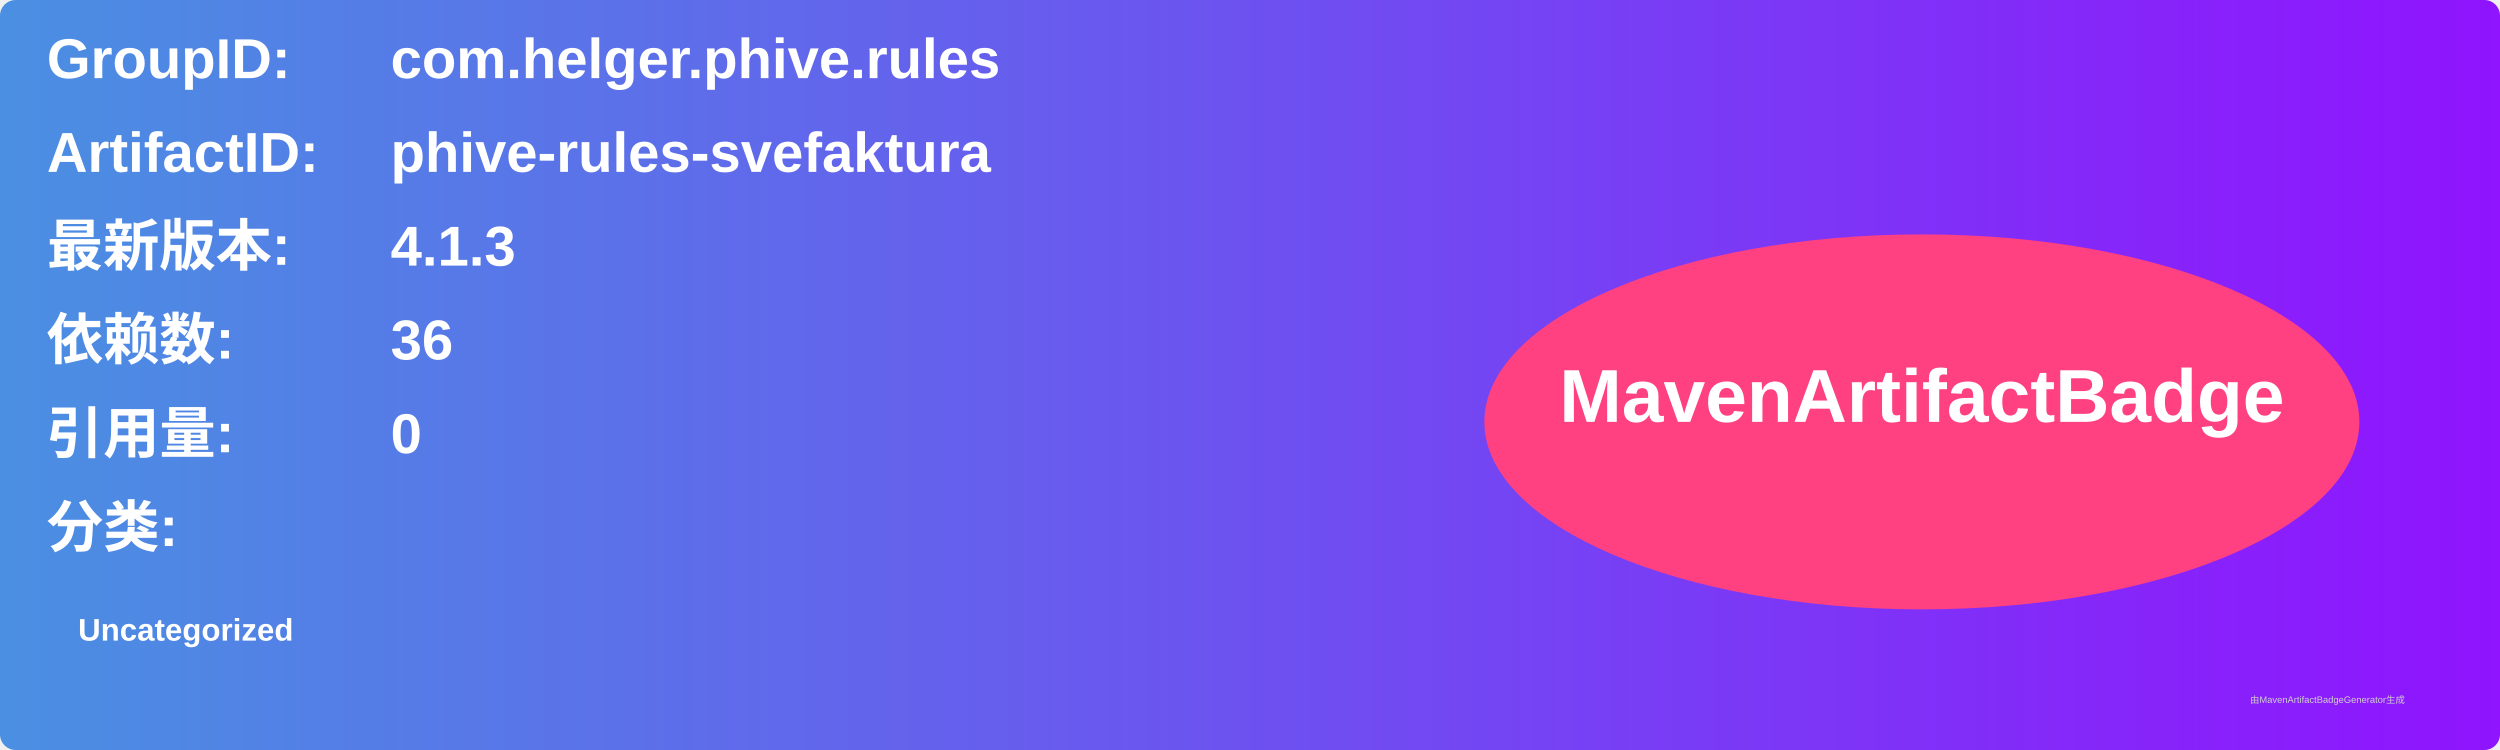
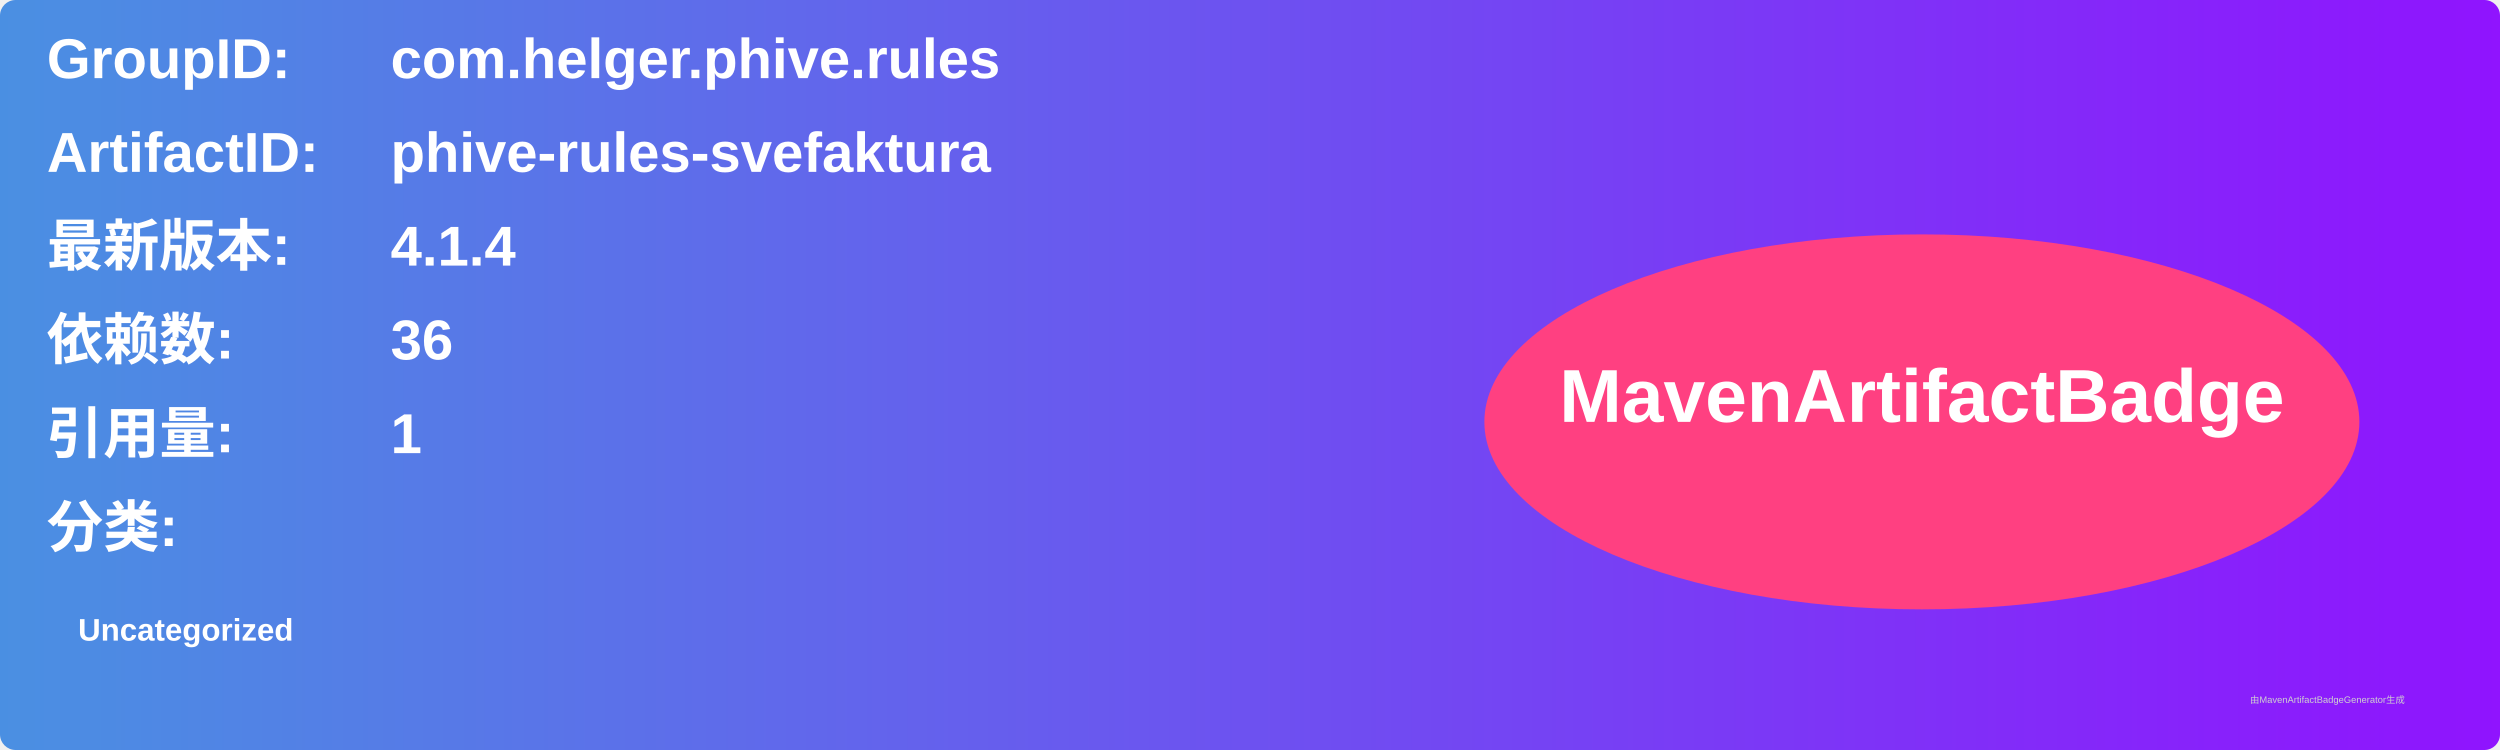
<svg xmlns="http://www.w3.org/2000/svg" width="800" height="240" viewBox="0 0 800 240">
  <linearGradient id="grad" x1="0%" y1="0%" x2="100%" y2="0%">
    <stop offset="0%" stop-color="#4a90e2" />
    <stop offset="100%" stop-color="#9013fe" />
  </linearGradient>
  <rect width="100%" height="100%" rx="5" ry="5" fill="url(#grad)" />
  <g transform="translate(15, 15)">
    <text x="0" y="10" font-family="Arial" font-size="18" fill="white" font-weight="bold" width="260">GroupID:</text>
    <text x="110" y="10" font-family="Arial" font-size="18" fill="white" font-weight="bold" width="460">com.helger.phive.rules</text>
    <text x="0" y="40" font-family="Arial" font-size="18" fill="white" font-weight="bold" width="260">ArtifactID:</text>
    <text x="110" y="40" font-family="Arial" font-size="18" fill="white" font-weight="bold" width="460">phive-rules-svefaktura</text>
    <text x="0" y="70" font-family="Arial" font-size="18" fill="white" font-weight="bold">最新版本:</text>
    <text x="110" y="70" font-family="Arial" font-size="18" fill="white" font-weight="bold">
-       <tspan font-weight="bold">4.1.3</tspan>
+       <tspan font-weight="bold">4.1.4</tspan>
    </text>
    <text x="0" y="100" font-family="Arial" font-size="18" fill="white" font-weight="bold">依赖数: </text>
    <text x="110" y="100" font-family="Arial" font-size="18" fill="white">
      <tspan font-weight="bold">36</tspan>
    </text>
    <text x="0" y="130" font-family="Arial" font-size="18" fill="white" font-weight="bold">引用量: </text>
    <text x="110" y="130" font-family="Arial" font-size="18" fill="white">
-       <tspan font-weight="bold">0</tspan>
+       <tspan font-weight="bold">1</tspan>
    </text>
    <text x="0" y="160" font-family="Arial" font-size="18" fill="white" font-weight="bold">分类:</text>
    <text x="10" y="190" font-family="Arial" font-size="10" fill="white">
      <tspan font-weight="bold">Uncategorized</tspan>
    </text>
    <ellipse cx="600" cy="120" rx="140" ry="60" fill="#ff4081" />
    <text x="600" y="120" text-anchor="middle" font-family="Arial" font-size="24" fill="white" font-weight="bold">MavenArtifactBadge</text>
  </g>
  <text x="720" y="225" font-family="Arial" font-size="3" fill="#d0d0d0">由MavenArtifactBadgeGenerator生成</text>
</svg>
